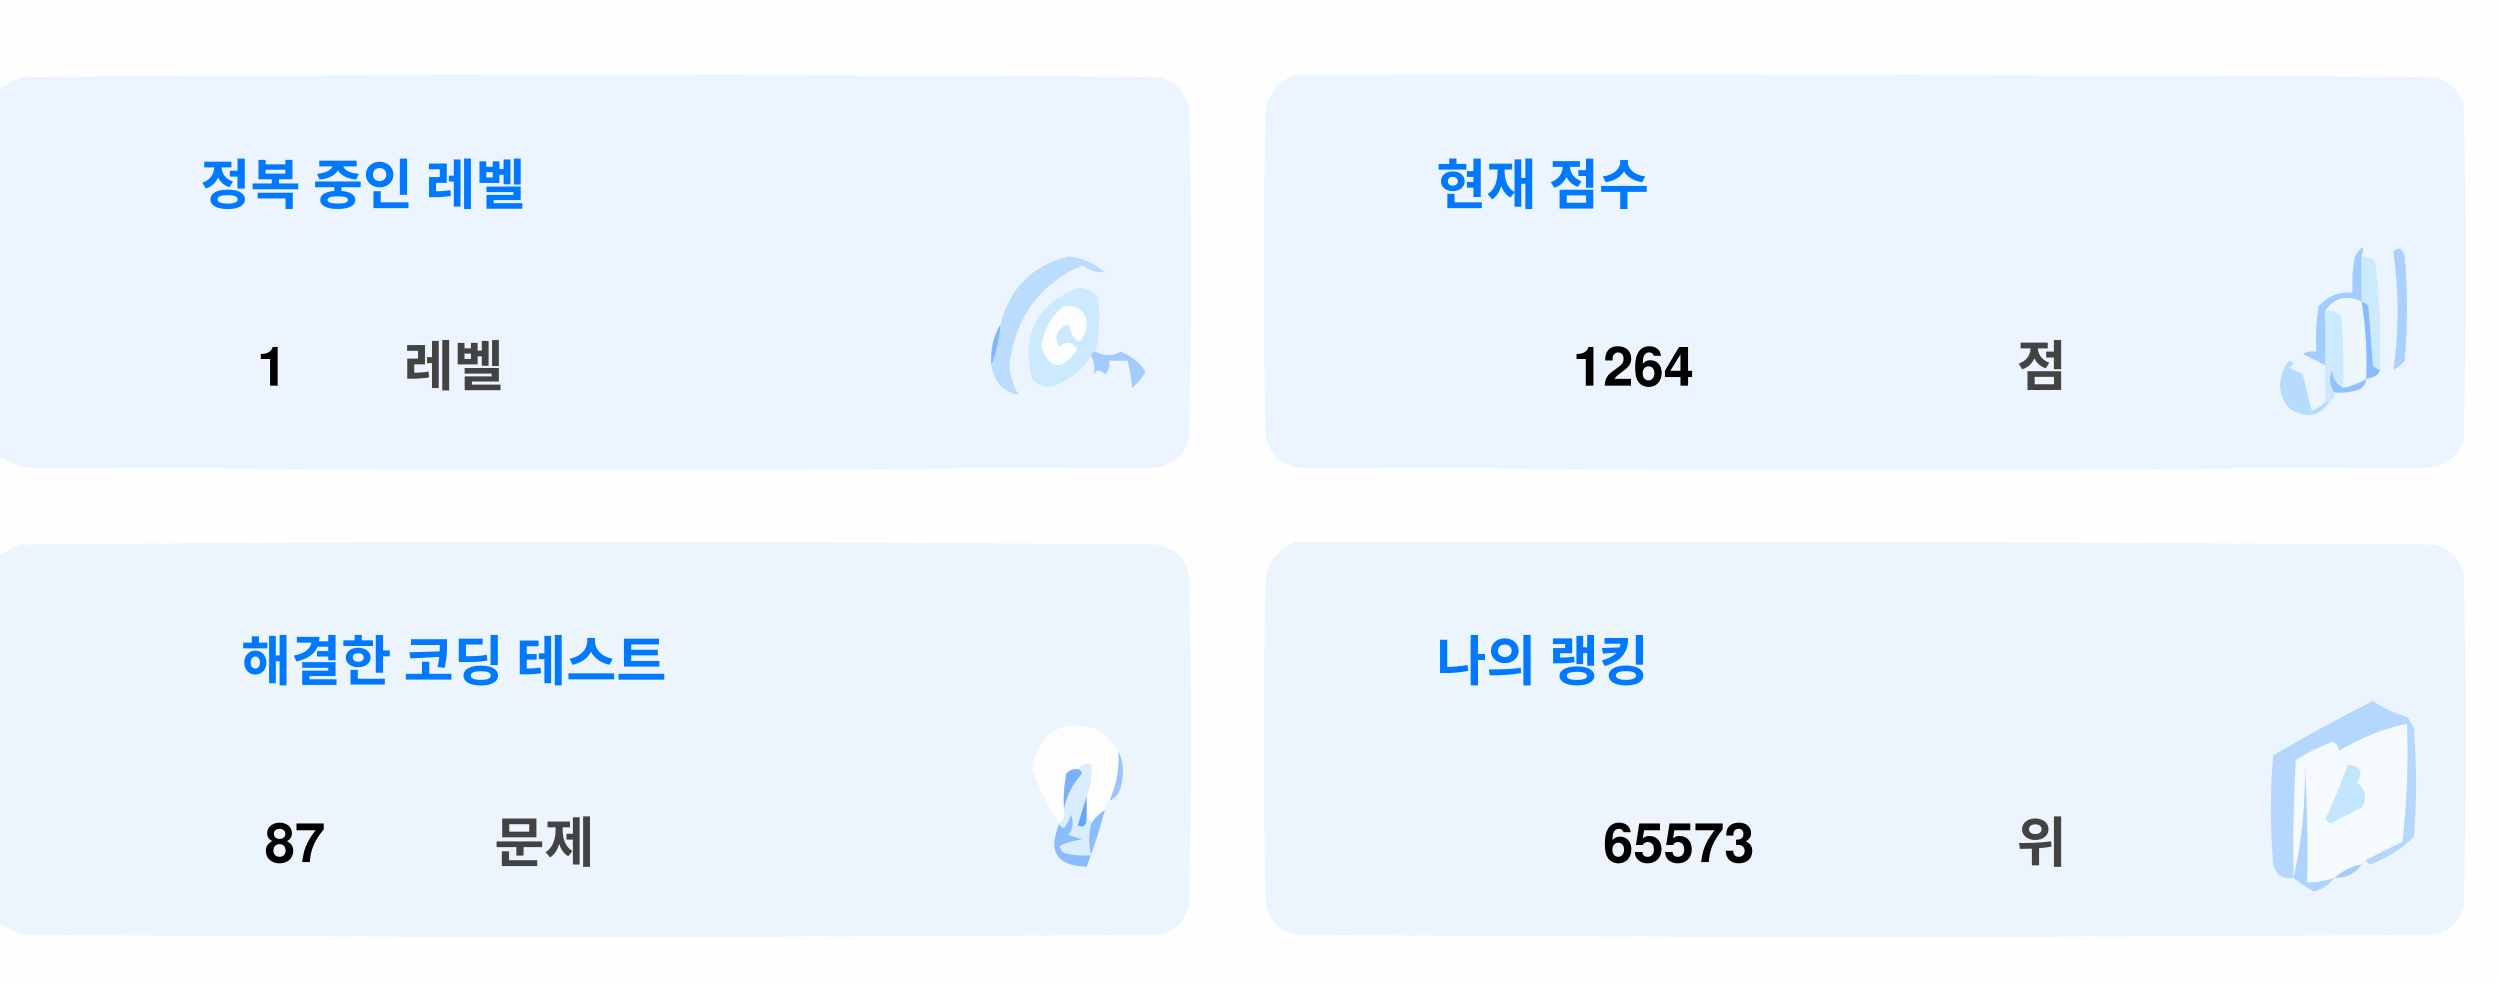
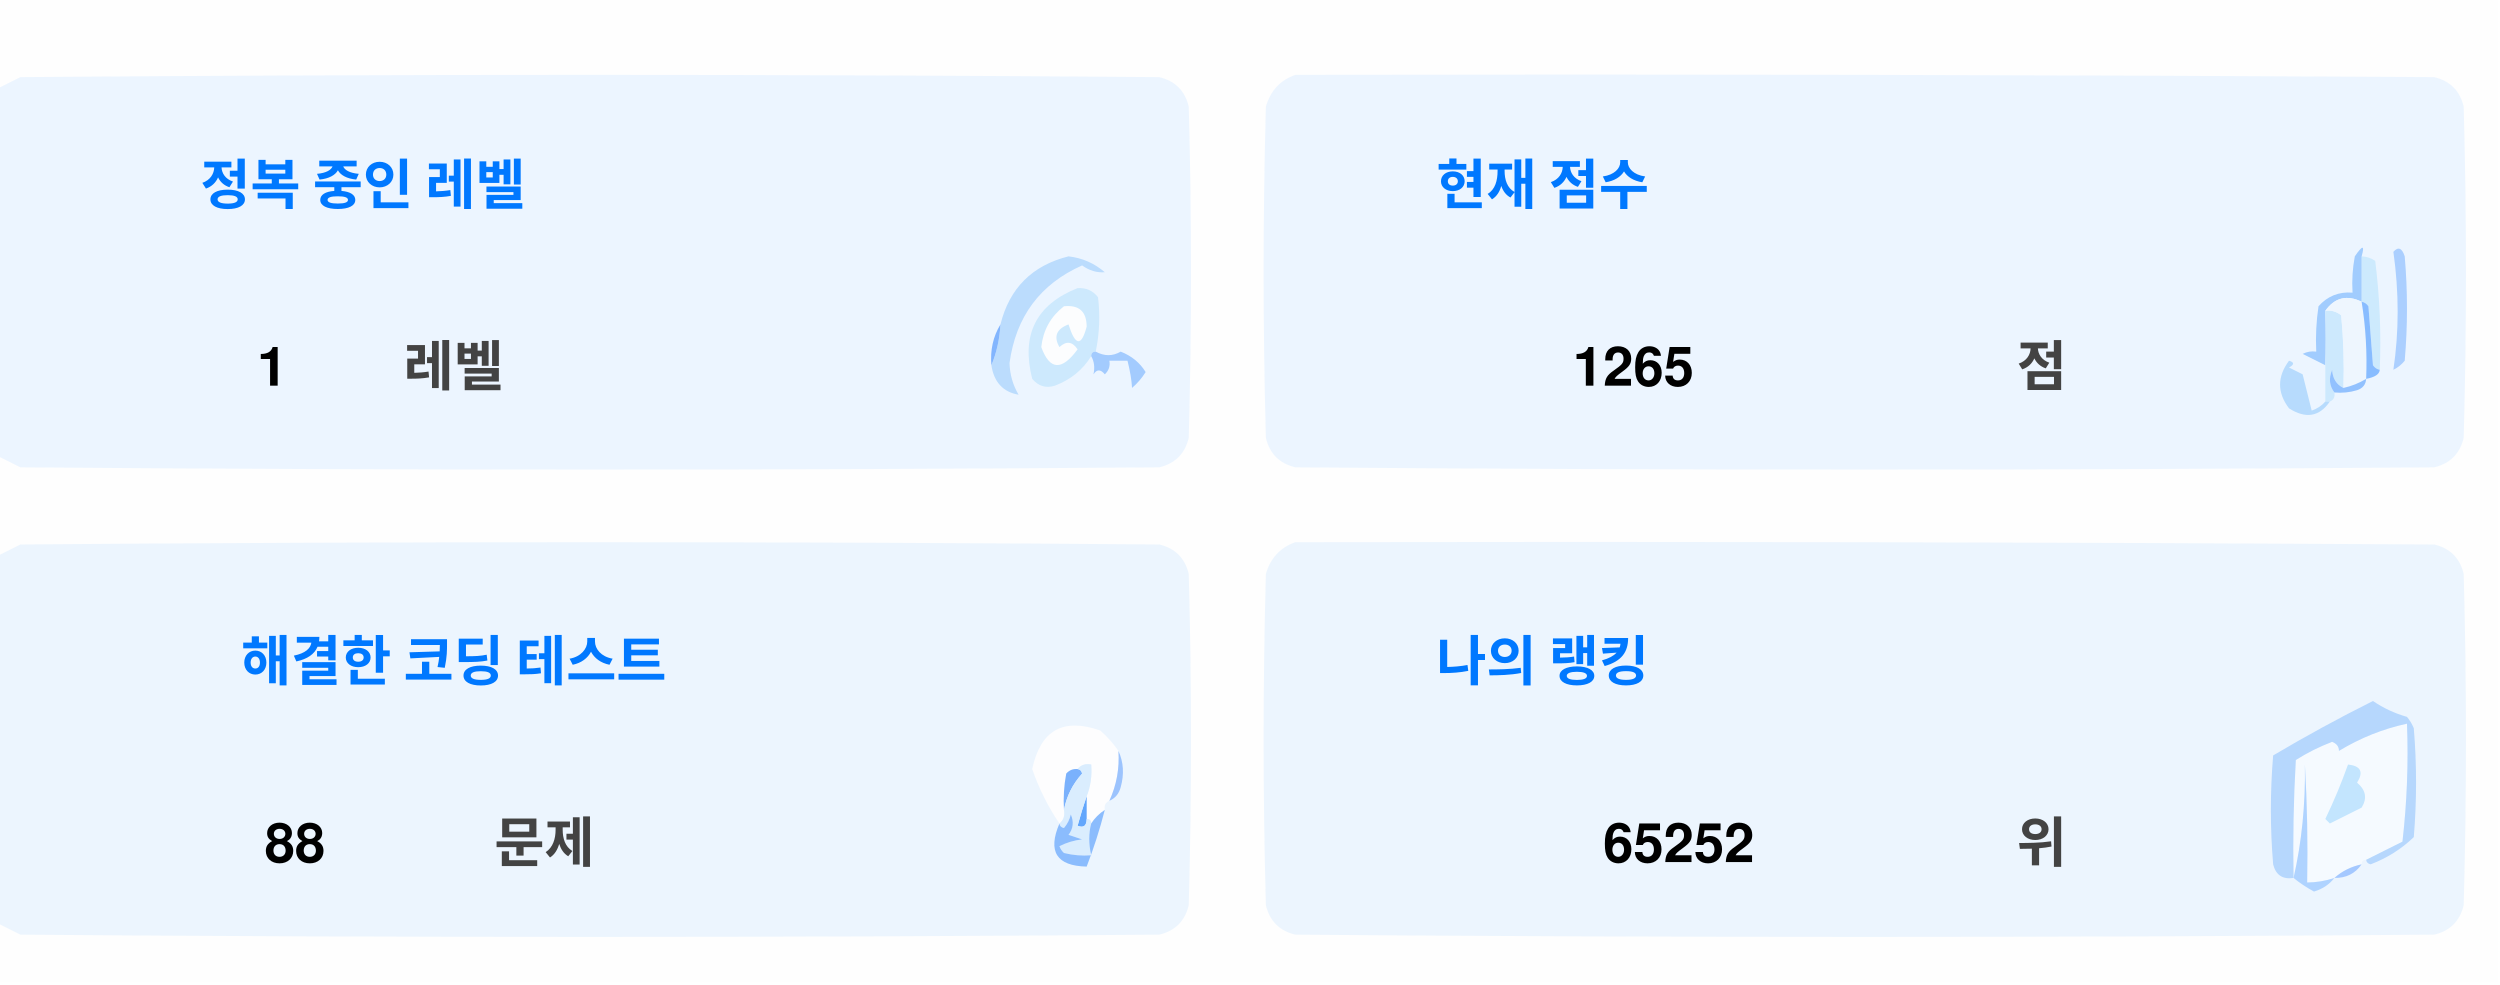
<svg xmlns="http://www.w3.org/2000/svg" version="1.1" width="551px" height="217px" style="shape-rendering:geometricPrecision; text-rendering:geometricPrecision; image-rendering:optimizeQuality; fill-rule:evenodd; clip-rule:evenodd">
  <style>.title {fill: #434343;font-size: 1rem;line-height: 1.5rem;font-weight: bold;font-family: -apple-system, BlinkMacSystemFont, Segoe UI, Helvetica, Arial, sans-serif, Apple Color Emoji, Segoe UI Emoji;}.desc {fill: #434343;font-size: 2.5rem;font-weight: bold;line-height: 1.5rem;font-family: -apple-system, BlinkMacSystemFont, Segoe UI, Helvetica, Arial, sans-serif, Apple Color Emoji, Segoe UI Emoji;}.desc-2 {fill: #434343;font-size: 1rem;font-weight: bold;line-height: 1.5rem;font-family: -apple-system, BlinkMacSystemFont, Segoe UI, Helvetica, Arial, sans-serif, Apple Color Emoji, Segoe UI Emoji;}.text, .desc {animation: twinkling 4s ease-in-out infinite;}@keyframes twinkling {40% { opacity: 1; }50% { opacity: 0.5; }60% { opacity: 1; }70% { opacity: 0.5; }80% { opacity: 1; }}</style>
  <g>
    <path style="opacity:1" fill="#fefefe" d="M -0.5,-0.5 C 183.167,-0.5 366.833,-0.5 550.5,-0.5C 550.5,71.833 550.5,144.167 550.5,216.5C 366.833,216.5 183.167,216.5 -0.5,216.5C -0.5,212.167 -0.5,207.833 -0.5,203.5C 1.14,204.32 2.807,205.153 4.5,206C 88.167,206.667 171.833,206.667 255.5,206C 259,205.167 261.167,203 262,199.5C 262.667,175.167 262.667,150.833 262,126.5C 261.167,123 259,120.833 255.5,120C 171.833,119.333 88.167,119.333 4.5,120C 2.807,120.847 1.14,121.68 -0.5,122.5C -0.5,115.167 -0.5,107.833 -0.5,100.5C 1.14,101.32 2.807,102.153 4.5,103C 88.167,103.667 171.833,103.667 255.5,103C 259,102.167 261.167,100 262,96.5C 262.667,72.167 262.667,47.833 262,23.5C 261.167,20 259,17.833 255.5,17C 171.833,16.333 88.167,16.333 4.5,17C 2.807,17.847 1.14,18.68 -0.5,19.5C -0.5,12.833 -0.5,6.167 -0.5,-0.5 Z" />
  </g>
  <g>
    <path style="opacity:1" fill="#ecf5ff" d="M -0.5,100.5 C -0.5,73.5 -0.5,46.5 -0.5,19.5C 1.14,18.68 2.807,17.847 4.5,17C 88.167,16.333 171.833,16.333 255.5,17C 259,17.833 261.167,20 262,23.5C 262.667,47.833 262.667,72.167 262,96.5C 261.167,100 259,102.167 255.5,103C 171.833,103.667 88.167,103.667 4.5,103C 2.807,102.153 1.14,101.32 -0.5,100.5 Z" />
  </g>
  <g>
    <path style="opacity:1" fill="#ecf5ff" d="M 285.5,16.5 C 369.167,16.333 452.834,16.5 536.5,17C 540,17.833 542.167,20 543,23.5C 543.667,47.833 543.667,72.167 543,96.5C 542.167,100 540,102.167 536.5,103C 452.833,103.667 369.167,103.667 285.5,103C 282,102.167 279.833,100 279,96.5C 278.333,72.167 278.333,47.833 279,23.5C 280.018,19.985 282.185,17.652 285.5,16.5 Z" />
  </g>
  <g>
    <path style="opacity:1" fill="#cdeafd" d="M 520.5,56.5 C 521.583,56.539 522.583,56.873 523.5,57.5C 524.498,65.472 524.831,73.472 524.5,81.5C 523.883,81.389 523.383,81.056 523,80.5C 522.667,76.167 522.333,71.833 522,67.5C 521.617,66.944 521.117,66.611 520.5,66.5C 520.5,63.167 520.5,59.833 520.5,56.5 Z" />
  </g>
  <g>
    <path style="opacity:1" fill="#abcfff" d="M 527.5,55.5 C 528.566,54.308 529.399,54.641 530,56.5C 530.667,64.167 530.667,71.833 530,79.5C 529.311,80.357 528.478,81.023 527.5,81.5C 528.758,73.08 528.758,64.414 527.5,55.5 Z" />
  </g>
  <g>
    <path style="opacity:1" fill="#bbdcfd" d="M 218.5,80.5 C 219.657,77.727 220.324,74.727 220.5,71.5C 222.49,63.51 227.49,58.51 235.5,56.5C 238.528,56.847 241.194,58.014 243.5,60C 241.744,60.141 240.078,59.641 238.5,58.5C 229.247,62.607 223.914,69.773 222.5,80C 222.565,82.526 223.232,84.859 224.5,87C 221.07,86.397 219.07,84.231 218.5,80.5 Z" />
  </g>
  <g>
    <path style="opacity:1" fill="#cde9fd" d="M 241.5,77.5 C 240.833,77.5 240.5,77.833 240.5,78.5C 238.628,81.529 235.961,83.695 232.5,85C 230.536,85.624 228.869,85.124 227.5,83.5C 225.021,73.791 228.354,67.124 237.5,63.5C 239.374,63.39 240.874,64.056 242,65.5C 242.497,69.524 242.331,73.524 241.5,77.5 Z" />
  </g>
  <g>
    <path style="opacity:1" fill="#fcfdfe" d="M 234.5,67.5 C 237.826,67.162 239.493,68.662 239.5,72C 238.334,76.434 237,76.267 235.5,71.5C 232.832,72.515 232.166,74.182 233.5,76.5C 235.017,75.089 236.351,75.256 237.5,77C 234.006,81.771 231.34,81.605 229.5,76.5C 229.904,72.771 231.571,69.771 234.5,67.5 Z" />
  </g>
  <g>
    <path style="opacity:1" fill="#a1ccfe" d="M 520.5,56.5 C 520.5,59.833 520.5,63.167 520.5,66.5C 517.238,64.922 514.572,65.589 512.5,68.5C 512.617,72.81 512.617,76.81 512.5,80.5C 510.86,79.68 509.193,78.847 507.5,78C 508.448,77.517 509.448,77.35 510.5,77.5C 510.335,74.15 510.502,70.817 511,67.5C 512.995,65.253 515.495,64.253 518.5,64.5C 518.336,61.813 518.503,59.146 519,56.5C 520.731,53.969 521.231,53.969 520.5,56.5 Z" />
  </g>
  <g>
    <path style="opacity:1" fill="#cde9fd" d="M 512.5,68.5 C 513.822,68.33 514.989,68.663 516,69.5C 516.499,74.823 516.666,80.156 516.5,85.5C 514.955,84.77 514.122,83.437 514,81.5C 513.22,83.387 513.387,85.054 514.5,86.5C 514.672,87.492 514.338,88.158 513.5,88.5C 513.167,88.5 512.833,88.5 512.5,88.5C 512.5,85.833 512.5,83.167 512.5,80.5C 512.617,76.81 512.617,72.81 512.5,68.5 Z" />
  </g>
  <g>
    <path style="opacity:1" fill="#eef6fe" d="M 520.5,66.5 C 521.407,72.106 521.74,77.773 521.5,83.5C 519.95,84.441 518.284,85.108 516.5,85.5C 516.666,80.156 516.499,74.823 516,69.5C 514.989,68.663 513.822,68.33 512.5,68.5C 514.572,65.589 517.238,64.922 520.5,66.5 Z" />
  </g>
  <g>
    <path style="opacity:1" fill="#88bcff" d="M 520.5,66.5 C 521.117,66.611 521.617,66.944 522,67.5C 522.333,71.833 522.667,76.167 523,80.5C 523.383,81.056 523.883,81.389 524.5,81.5C 524.445,82.469 523.445,83.136 521.5,83.5C 521.74,77.773 521.407,72.106 520.5,66.5 Z" />
  </g>
  <g>
    <path style="opacity:1" fill="#82b5fe" d="M 220.5,71.5 C 220.324,74.727 219.657,77.727 218.5,80.5C 218.215,77.171 218.882,74.171 220.5,71.5 Z" />
  </g>
  <g>
    <path style="opacity:1" fill="#a3cbfe" d="M 240.5,78.5 C 240.5,77.833 240.833,77.5 241.5,77.5C 243.391,78.536 245.224,78.536 247,77.5C 249.391,78.429 251.225,79.929 252.5,82C 251.681,83.319 250.681,84.486 249.5,85.5C 249.409,83.777 249.075,81.777 248.5,79.5C 247.167,79.5 245.833,79.5 244.5,79.5C 244.719,80.675 244.386,81.675 243.5,82.5C 242.575,81.359 241.741,81.359 241,82.5C 241.331,80.981 241.164,79.648 240.5,78.5 Z" />
  </g>
  <g>
    <path style="opacity:1" fill="#b7dbfd" d="M 512.5,88.5 C 512.833,88.5 513.167,88.5 513.5,88.5C 511.199,91.857 508.199,92.357 504.5,90C 501.872,86.535 501.872,83.035 504.5,79.5C 505.696,79.846 505.696,80.346 504.5,81C 505.5,81.5 506.5,82 507.5,82.5C 508.167,85.167 508.833,87.833 509.5,90.5C 510.739,90.058 511.739,89.391 512.5,88.5 Z" />
  </g>
  <g>
    <path style="opacity:1" fill="#92c1fe" d="M 516.5,85.5 C 518.284,85.108 519.95,84.441 521.5,83.5C 521.423,84.75 520.756,85.583 519.5,86C 517.866,86.493 516.199,86.66 514.5,86.5C 513.387,85.054 513.22,83.387 514,81.5C 514.122,83.437 514.955,84.77 516.5,85.5 Z" />
  </g>
  <g>
    <path style="opacity:1" fill="#ecf5fe" d="M -0.5,203.5 C -0.5,176.5 -0.5,149.5 -0.5,122.5C 1.14,121.68 2.807,120.847 4.5,120C 88.167,119.333 171.833,119.333 255.5,120C 259,120.833 261.167,123 262,126.5C 262.667,150.833 262.667,175.167 262,199.5C 261.167,203 259,205.167 255.5,206C 171.833,206.667 88.167,206.667 4.5,206C 2.807,205.153 1.14,204.32 -0.5,203.5 Z" />
  </g>
  <g>
    <path style="opacity:1" fill="#ecf5fe" d="M 285.5,119.5 C 369.167,119.333 452.834,119.5 536.5,120C 540,120.833 542.167,123 543,126.5C 543.667,150.833 543.667,175.167 543,199.5C 542.167,203 540,205.167 536.5,206C 452.833,206.667 369.167,206.667 285.5,206C 282,205.167 279.833,203 279,199.5C 278.333,175.167 278.333,150.833 279,126.5C 280.018,122.985 282.185,120.652 285.5,119.5 Z" />
  </g>
  <g>
    <path style="opacity:1" fill="#fdfdfe" d="M 246.5,165.5 C 246.758,169.367 246.092,173.034 244.5,176.5C 243.662,176.842 243.328,177.508 243.5,178.5C 242.272,179.306 241.272,180.306 240.5,181.5C 240.5,180.833 240.167,180.5 239.5,180.5C 239.5,178.833 239.5,177.167 239.5,175.5C 240.369,173.283 240.702,170.95 240.5,168.5C 239.209,168.263 238.209,168.596 237.5,169.5C 236.504,169.414 235.671,169.748 235,170.5C 234.503,173.146 234.336,175.813 234.5,178.5C 234.737,179.791 234.404,180.791 233.5,181.5C 230.986,177.806 228.986,173.806 227.5,169.5C 229.309,160.957 234.309,158.124 242.5,161C 244.07,162.397 245.404,163.897 246.5,165.5 Z" />
  </g>
  <g>
    <path style="opacity:1" fill="#f5faff" d="M 521.5,189.5 C 520.833,189.5 520.5,189.833 520.5,190.5C 518.181,190.992 516.181,191.992 514.5,193.5C 512.565,194.15 510.565,194.483 508.5,194.5C 508.666,185.827 508.5,177.16 508,168.5C 508.141,177.227 507.308,185.56 505.5,193.5C 505.334,184.827 505.5,176.16 506,167.5C 508.527,165.903 511.194,164.57 514,163.5C 515.011,163.892 515.511,164.559 515.5,165.5C 520.21,162.641 525.21,160.641 530.5,159.5C 530.831,168.192 530.498,176.859 529.5,185.5C 526.807,186.847 524.14,188.18 521.5,189.5 Z" />
  </g>
  <g>
    <path style="opacity:1" fill="#b6d7fd" d="M 521.5,189.5 C 524.14,188.18 526.807,186.847 529.5,185.5C 530.498,176.859 530.831,168.192 530.5,159.5C 525.21,160.641 520.21,162.641 515.5,165.5C 515.511,164.559 515.011,163.892 514,163.5C 511.194,164.57 508.527,165.903 506,167.5C 505.5,176.16 505.334,184.827 505.5,193.5C 503.089,193.863 501.589,192.863 501,190.5C 500.333,182.5 500.333,174.5 501,166.5C 508.173,162.246 515.507,158.246 523,154.5C 525.304,156.068 527.804,157.235 530.5,158C 531.126,158.75 531.626,159.584 532,160.5C 532.667,168.5 532.667,176.5 532,184.5C 529.292,187.111 526.125,189.111 522.5,190.5C 521.893,190.376 521.56,190.043 521.5,189.5 Z" />
  </g>
  <g>
    <path style="opacity:1" fill="#c3e5fe" d="M 517.5,168.5 C 520.317,168.801 520.984,170.134 519.5,172.5C 521.439,174.122 521.772,175.956 520.5,178C 518.167,179.167 515.833,180.333 513.5,181.5C 513.167,181.167 512.833,180.833 512.5,180.5C 514.414,176.515 516.081,172.515 517.5,168.5 Z" />
  </g>
  <g>
    <path style="opacity:1" fill="#7ab1fc" d="M 237.5,169.5 C 238.043,169.56 238.376,169.893 238.5,170.5C 236.395,172.836 235.062,175.503 234.5,178.5C 234.336,175.813 234.503,173.146 235,170.5C 235.671,169.748 236.504,169.414 237.5,169.5 Z" />
  </g>
  <g>
    <path style="opacity:1" fill="#afd3ff" d="M 514.5,193.5 C 513.378,194.947 511.878,195.947 510,196.5C 508.348,195.601 506.848,194.601 505.5,193.5C 507.308,185.56 508.141,177.227 508,168.5C 508.5,177.16 508.666,185.827 508.5,194.5C 510.565,194.483 512.565,194.15 514.5,193.5 Z" />
  </g>
  <g>
    <path style="opacity:1" fill="#9cc3fd" d="M 246.5,165.5 C 247.634,167.966 247.801,170.633 247,173.5C 246.623,174.942 245.79,175.942 244.5,176.5C 246.092,173.034 246.758,169.367 246.5,165.5 Z" />
  </g>
  <g>
    <path style="opacity:1" fill="#62a6fc" d="M 239.5,175.5 C 239.5,177.167 239.5,178.833 239.5,180.5C 239.483,182.028 238.816,182.528 237.5,182C 238.117,179.723 238.784,177.556 239.5,175.5 Z" />
  </g>
  <g>
    <path style="opacity:1" fill="#daedfe" d="M 237.5,169.5 C 238.209,168.596 239.209,168.263 240.5,168.5C 240.702,170.95 240.369,173.283 239.5,175.5C 238.784,177.556 238.117,179.723 237.5,182C 238.816,182.528 239.483,182.028 239.5,180.5C 240.167,180.5 240.5,180.833 240.5,181.5C 239.918,183.669 239.918,186.002 240.5,188.5C 238.473,188.662 236.473,188.495 234.5,188C 234.043,187.586 233.709,187.086 233.5,186.5C 235.078,185.702 236.744,185.202 238.5,185C 237.5,184.667 236.5,184.333 235.5,184C 236.554,182.612 236.72,181.112 236,179.5C 235.751,180.624 235.251,181.624 234.5,182.5C 233.893,182.376 233.56,182.043 233.5,181.5C 234.404,180.791 234.737,179.791 234.5,178.5C 235.062,175.503 236.395,172.836 238.5,170.5C 238.376,169.893 238.043,169.56 237.5,169.5 Z" />
  </g>
  <g>
    <path style="opacity:1" fill="#8bbcfd" d="M 243.5,178.5 C 242.395,182.803 241.062,186.969 239.5,191C 232.857,190.847 230.857,187.68 233.5,181.5C 233.56,182.043 233.893,182.376 234.5,182.5C 235.251,181.624 235.751,180.624 236,179.5C 236.72,181.112 236.554,182.612 235.5,184C 236.5,184.333 237.5,184.667 238.5,185C 236.744,185.202 235.078,185.702 233.5,186.5C 233.709,187.086 234.043,187.586 234.5,188C 236.473,188.495 238.473,188.662 240.5,188.5C 239.918,186.002 239.918,183.669 240.5,181.5C 241.272,180.306 242.272,179.306 243.5,178.5 Z" />
  </g>
  <g>
    <path style="opacity:1" fill="#a4c8ff" d="M 520.5,190.5 C 519.089,192.539 517.089,193.539 514.5,193.5C 516.181,191.992 518.181,190.992 520.5,190.5 Z" />
  </g>
  <text text-anchor="middle" x="80" y="45" class="title" style="fill:#0078ff;" stroke="#none" stroke-width="1">정복 중인 레벨</text>
  <text text-anchor="middle" x="60" y="85" class="desc" style="fill:#000000;" stroke="#none" stroke-width="1">1</text>
  <text text-anchor="middle" x="100" y="85" class="desc-2" style="fill:#434343;" stroke="#none" stroke-width="1">레벨</text>
  <text text-anchor="middle" x="340" y="45" class="title" style="fill:#0078ff;" stroke="#none" stroke-width="1">현재 점수</text>
-   <text text-anchor="middle" x="360" y="85" class="desc" style="fill:#000000;" stroke="#none" stroke-width="1">1264</text>
+   <text text-anchor="middle" x="360" y="85" class="desc" style="fill:#000000;" stroke="#none" stroke-width="1">1265</text>
  <text text-anchor="middle" x="450" y="85" class="desc-2" style="fill:#434343;" stroke="#none" stroke-width="1">점</text>
  <text text-anchor="middle" x="100" y="150" class="title" style="fill:#0078ff;" stroke="#none" stroke-width="1">해결한 코딩 테스트</text>
-   <text text-anchor="middle" x="65" y="190" class="desc" style="fill:#000000;" stroke="#none" stroke-width="1">87</text>
+   <text text-anchor="middle" x="65" y="190" class="desc" style="fill:#000000;" stroke="#none" stroke-width="1">88</text>
  <text text-anchor="middle" x="120" y="190" class="desc-2" style="fill:#434343;" stroke="#none" stroke-width="1">문제</text>
  <text text-anchor="middle" x="340" y="150" class="title" style="fill:#0078ff;" stroke="#none" stroke-width="1">나의 랭킹</text>
-   <text text-anchor="middle" x="370" y="190" class="desc" style="fill:#000000;" stroke="#none" stroke-width="1">65573</text>
+   <text text-anchor="middle" x="370" y="190" class="desc" style="fill:#000000;" stroke="#none" stroke-width="1">65252</text>
  <text text-anchor="middle" x="450" y="190" class="desc-2" style="fill:#434343;" stroke="#none" stroke-width="1">위</text>
</svg>
